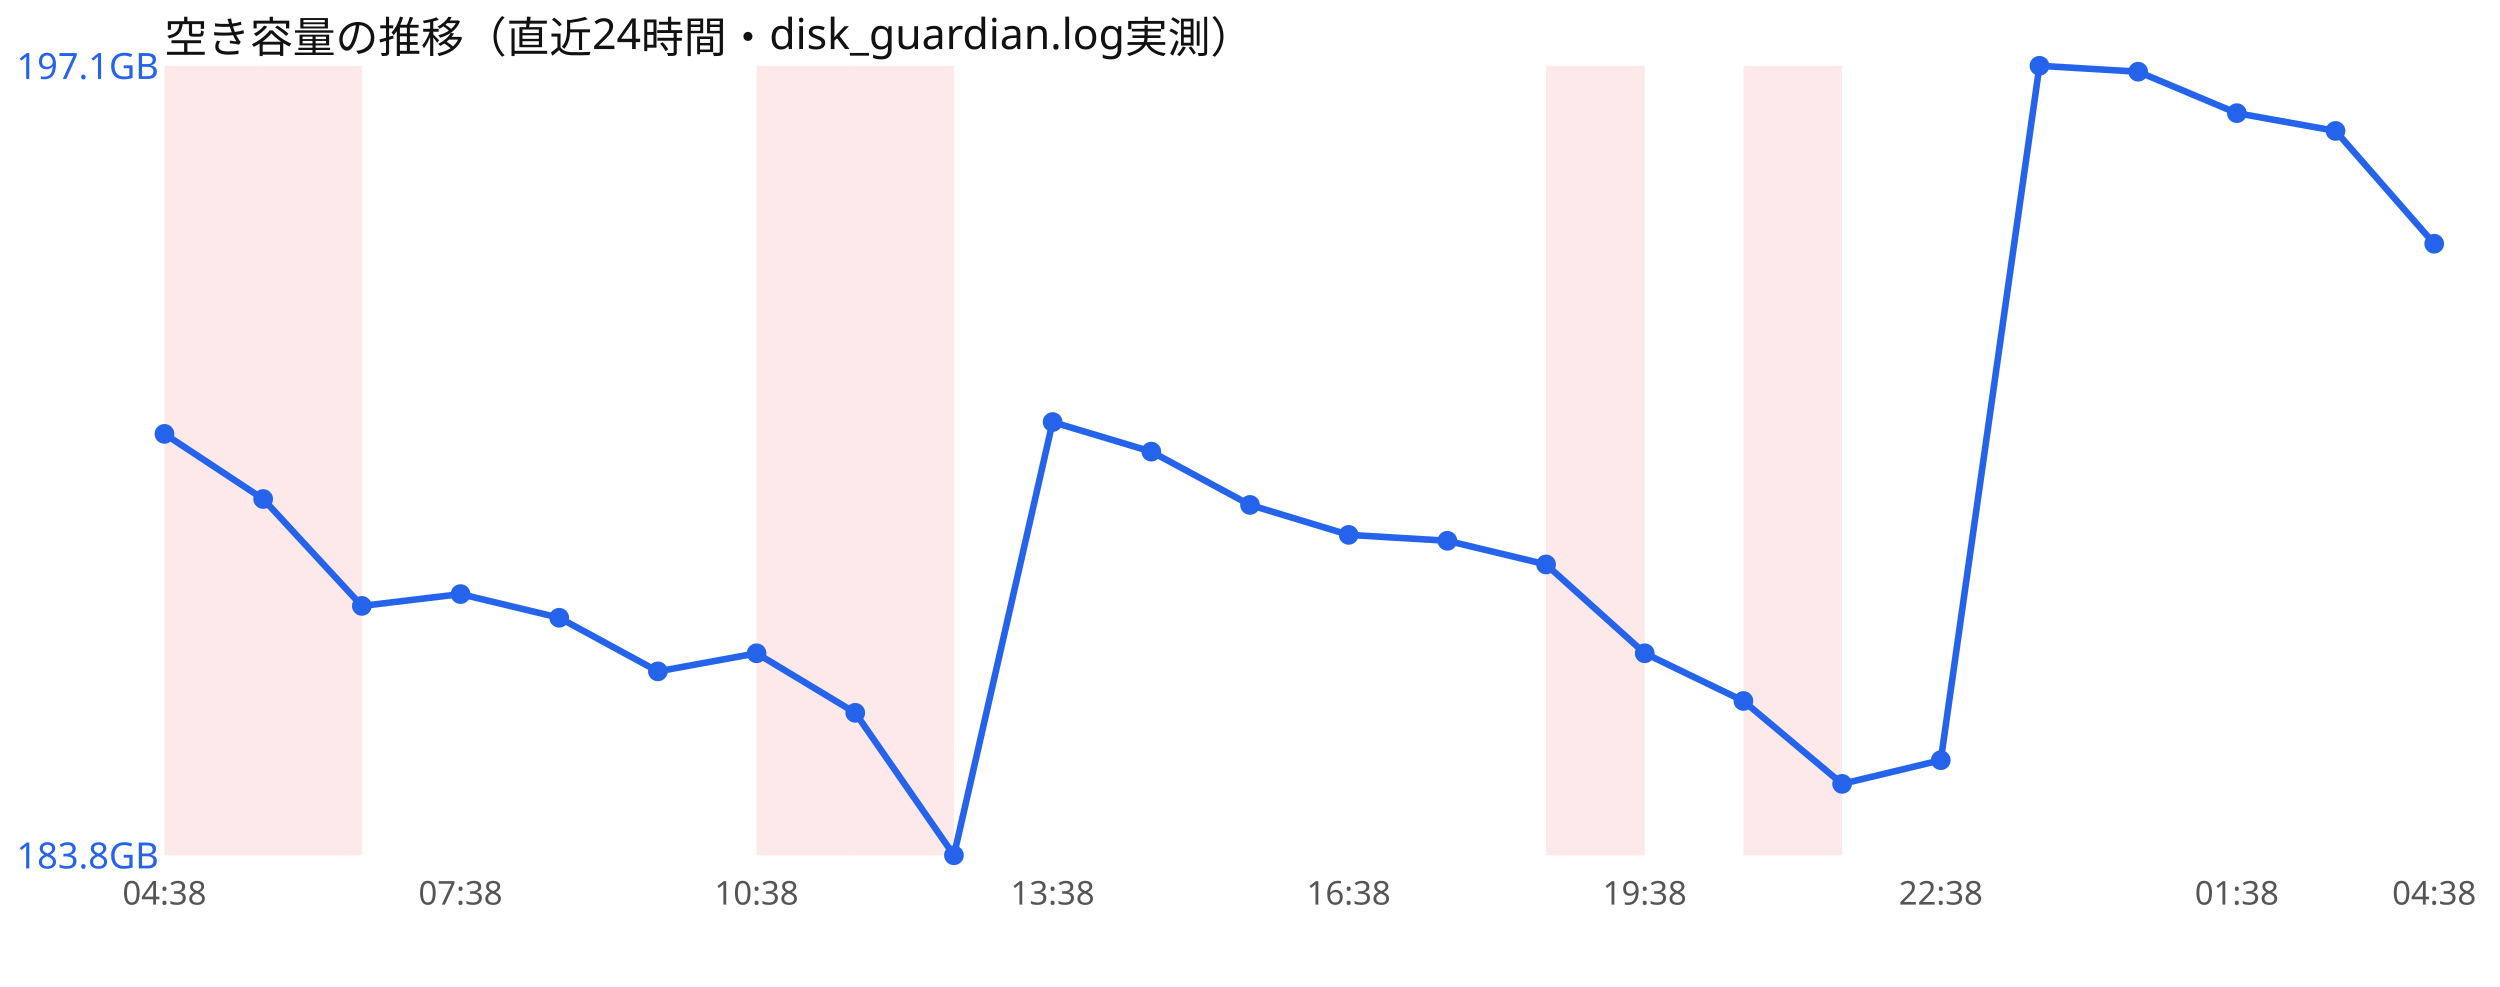
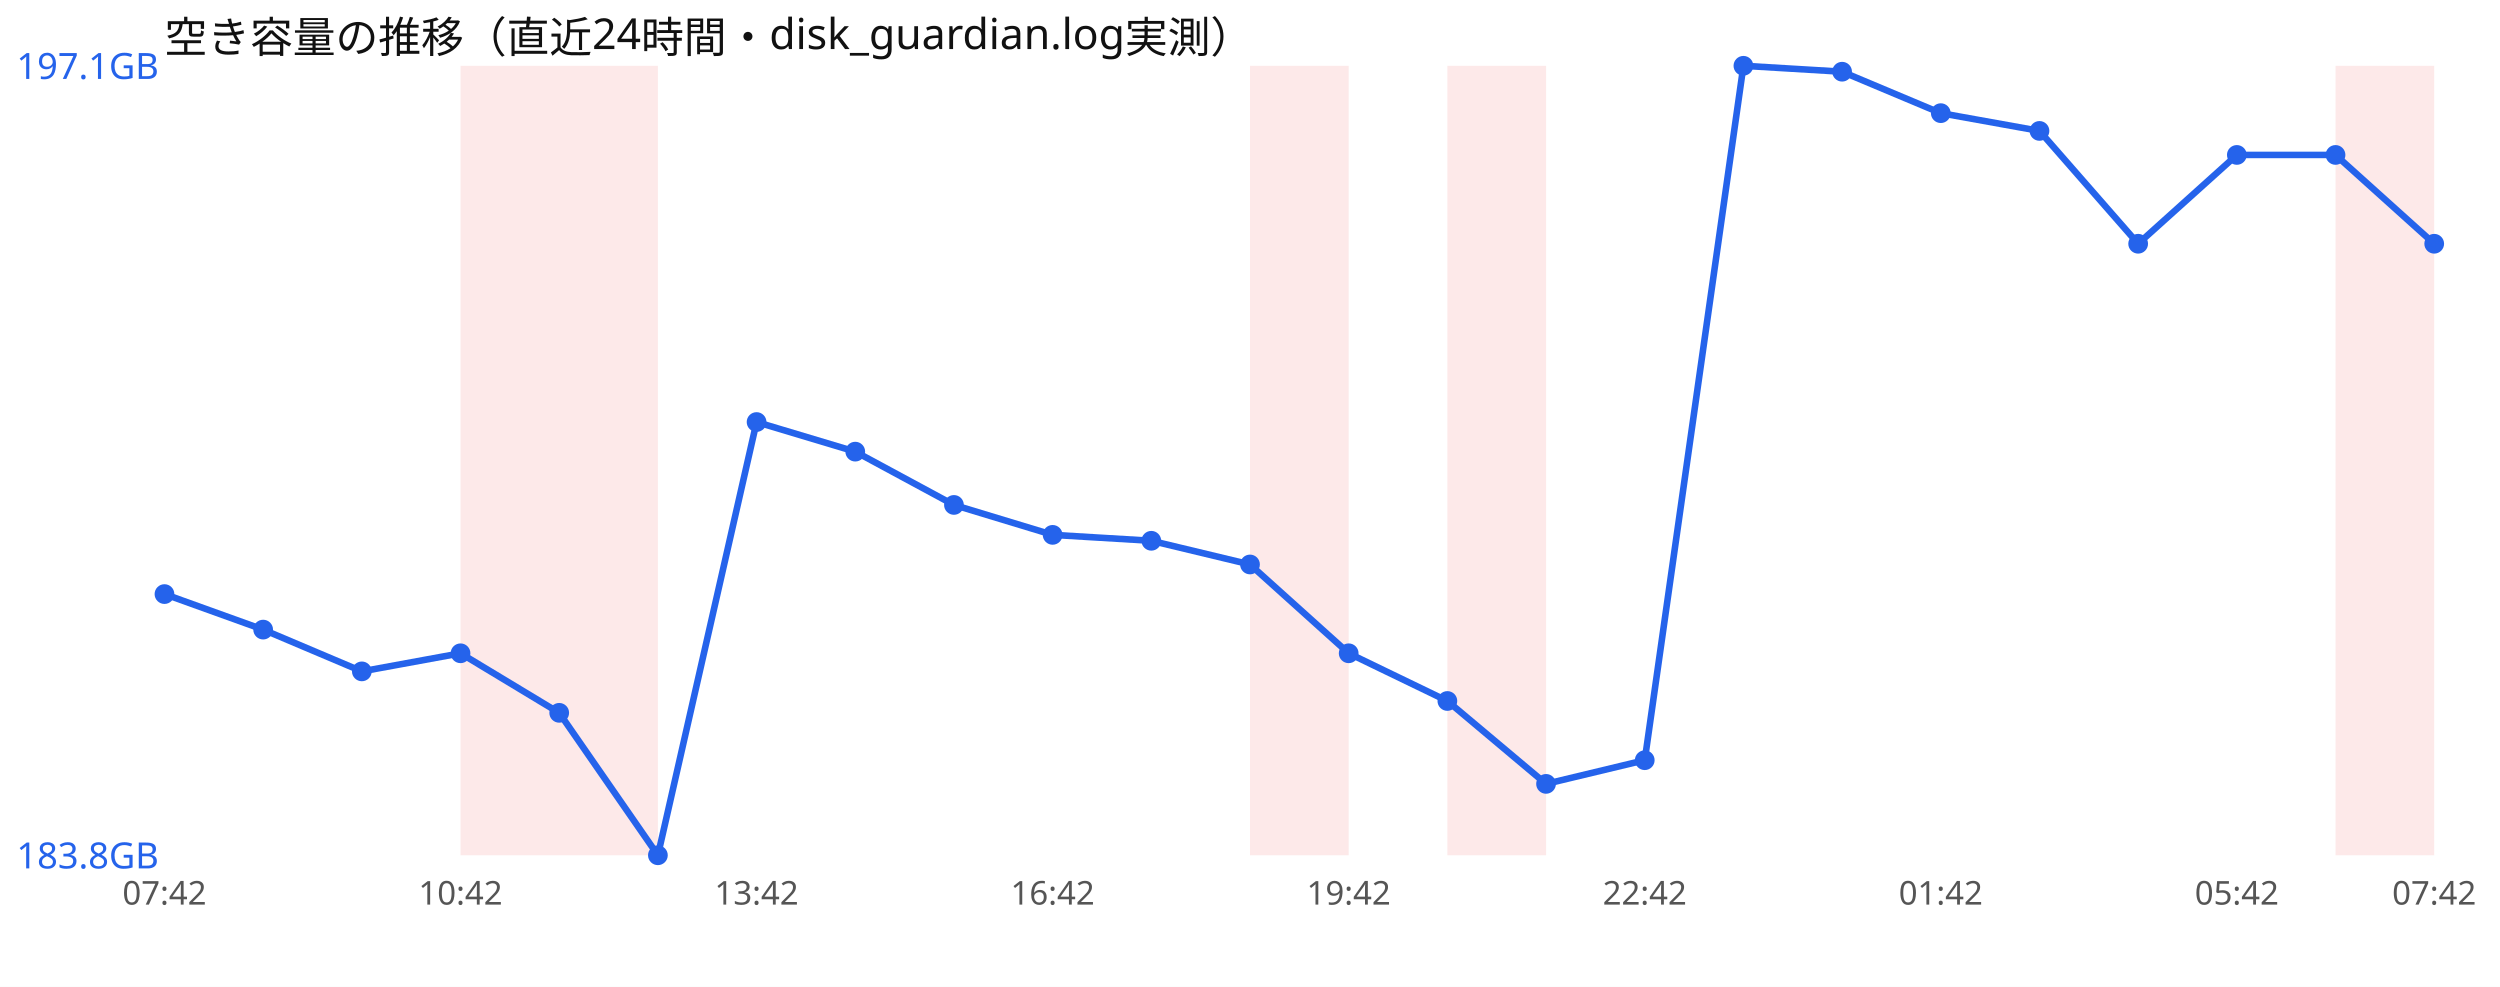
<svg xmlns="http://www.w3.org/2000/svg" width="760" height="300" viewBox="0 0 760 300" font-family="sans-serif">
  <rect width="760" height="300" fill="#ffffff" />
  <text x="50" y="16" font-size="13" fill="#111">空き容量の推移（直近24時間・disk_guardian.log実測）</text>
-   <rect x="50.0" y="20" width="30.0" height="240" fill="#ef4444" opacity="0.12" />
-   <rect x="80.0" y="20" width="30.0" height="240" fill="#ef4444" opacity="0.12" />
-   <rect x="230.0" y="20" width="30.0" height="240" fill="#ef4444" opacity="0.12" />
-   <rect x="260.0" y="20" width="30.0" height="240" fill="#ef4444" opacity="0.12" />
-   <rect x="470.0" y="20" width="30.0" height="240" fill="#ef4444" opacity="0.12" />
-   <rect x="530.0" y="20" width="30.0" height="240" fill="#ef4444" opacity="0.12" />
-   <polyline points="50.0,131.9 80.0,151.7 110.0,184.2 140.0,180.6 170.0,187.8 200.0,204.1 230.0,198.6 260.0,216.7 290.0,260.0 320.0,128.3 350.0,137.3 380.0,153.5 410.0,162.6 440.0,164.4 470.0,171.6 500.0,198.6 530.0,213.1 560.0,238.3 590.0,231.1 620.0,20.0 650.0,21.8 680.0,34.4 710.0,39.8 740.0,74.1" fill="none" stroke="#2563eb" stroke-width="2" />
-   <circle cx="50.0" cy="131.9" r="3" fill="#2563eb" />
-   <circle cx="80.0" cy="151.7" r="3" fill="#2563eb" />
-   <circle cx="110.0" cy="184.2" r="3" fill="#2563eb" />
-   <circle cx="140.0" cy="180.6" r="3" fill="#2563eb" />
-   <circle cx="170.0" cy="187.8" r="3" fill="#2563eb" />
-   <circle cx="200.0" cy="204.1" r="3" fill="#2563eb" />
-   <circle cx="230.0" cy="198.6" r="3" fill="#2563eb" />
-   <circle cx="260.0" cy="216.7" r="3" fill="#2563eb" />
-   <circle cx="290.0" cy="260.0" r="3" fill="#2563eb" />
-   <circle cx="320.0" cy="128.3" r="3" fill="#2563eb" />
-   <circle cx="350.0" cy="137.3" r="3" fill="#2563eb" />
-   <circle cx="380.0" cy="153.5" r="3" fill="#2563eb" />
-   <circle cx="410.0" cy="162.6" r="3" fill="#2563eb" />
-   <circle cx="440.0" cy="164.4" r="3" fill="#2563eb" />
-   <circle cx="470.0" cy="171.6" r="3" fill="#2563eb" />
-   <circle cx="500.0" cy="198.6" r="3" fill="#2563eb" />
-   <circle cx="530.0" cy="213.1" r="3" fill="#2563eb" />
-   <circle cx="560.0" cy="238.3" r="3" fill="#2563eb" />
-   <circle cx="590.0" cy="231.1" r="3" fill="#2563eb" />
-   <circle cx="620.0" cy="20.0" r="3" fill="#2563eb" />
-   <circle cx="650.0" cy="21.8" r="3" fill="#2563eb" />
-   <circle cx="680.0" cy="34.4" r="3" fill="#2563eb" />
-   <circle cx="710.0" cy="39.8" r="3" fill="#2563eb" />
+   <rect x="140.0" y="20" width="30.0" height="240" fill="#ef4444" opacity="0.12" />
+   <rect x="170.0" y="20" width="30.0" height="240" fill="#ef4444" opacity="0.12" />
+   <rect x="380.0" y="20" width="30.0" height="240" fill="#ef4444" opacity="0.12" />
+   <rect x="440.0" y="20" width="30.0" height="240" fill="#ef4444" opacity="0.12" />
+   <rect x="710.0" y="20" width="30.0" height="240" fill="#ef4444" opacity="0.12" />
+   <polyline points="50.0,180.6 80.0,191.4 110.0,204.1 140.0,198.6 170.0,216.7 200.0,260.0 230.0,128.3 260.0,137.3 290.0,153.5 320.0,162.6 350.0,164.4 380.0,171.6 410.0,198.6 440.0,213.1 470.0,238.3 500.0,231.1 530.0,20.0 560.0,21.8 590.0,34.4 620.0,39.8 650.0,74.1 680.0,47.1 710.0,47.1 740.0,74.1" fill="none" stroke="#2563eb" stroke-width="2" />
+   <circle cx="50.0" cy="180.6" r="3" fill="#2563eb" />
+   <circle cx="80.0" cy="191.4" r="3" fill="#2563eb" />
+   <circle cx="110.0" cy="204.1" r="3" fill="#2563eb" />
+   <circle cx="140.0" cy="198.6" r="3" fill="#2563eb" />
+   <circle cx="170.0" cy="216.7" r="3" fill="#2563eb" />
+   <circle cx="200.0" cy="260.0" r="3" fill="#2563eb" />
+   <circle cx="230.0" cy="128.3" r="3" fill="#2563eb" />
+   <circle cx="260.0" cy="137.3" r="3" fill="#2563eb" />
+   <circle cx="290.0" cy="153.5" r="3" fill="#2563eb" />
+   <circle cx="320.0" cy="162.6" r="3" fill="#2563eb" />
+   <circle cx="350.0" cy="164.4" r="3" fill="#2563eb" />
+   <circle cx="380.0" cy="171.6" r="3" fill="#2563eb" />
+   <circle cx="410.0" cy="198.6" r="3" fill="#2563eb" />
+   <circle cx="440.0" cy="213.1" r="3" fill="#2563eb" />
+   <circle cx="470.0" cy="238.3" r="3" fill="#2563eb" />
+   <circle cx="500.0" cy="231.1" r="3" fill="#2563eb" />
+   <circle cx="530.0" cy="20.0" r="3" fill="#2563eb" />
+   <circle cx="560.0" cy="21.8" r="3" fill="#2563eb" />
+   <circle cx="590.0" cy="34.4" r="3" fill="#2563eb" />
+   <circle cx="620.0" cy="39.8" r="3" fill="#2563eb" />
+   <circle cx="650.0" cy="74.1" r="3" fill="#2563eb" />
+   <circle cx="680.0" cy="47.1" r="3" fill="#2563eb" />
+   <circle cx="710.0" cy="47.1" r="3" fill="#2563eb" />
  <circle cx="740.0" cy="74.1" r="3" fill="#2563eb" />
  <text x="5" y="24.0" font-size="11" fill="#2563eb">197.1GB</text>
  <text x="5" y="264.0" font-size="11" fill="#2563eb">183.8GB</text>
-   <text x="50.0" y="275" font-size="10" fill="#555" text-anchor="middle">04:38</text>
-   <text x="140.0" y="275" font-size="10" fill="#555" text-anchor="middle">07:38</text>
-   <text x="230.0" y="275" font-size="10" fill="#555" text-anchor="middle">10:38</text>
-   <text x="320.0" y="275" font-size="10" fill="#555" text-anchor="middle">13:38</text>
-   <text x="410.0" y="275" font-size="10" fill="#555" text-anchor="middle">16:38</text>
-   <text x="500.0" y="275" font-size="10" fill="#555" text-anchor="middle">19:38</text>
-   <text x="590.0" y="275" font-size="10" fill="#555" text-anchor="middle">22:38</text>
-   <text x="680.0" y="275" font-size="10" fill="#555" text-anchor="middle">01:38</text>
-   <text x="740.0" y="275" font-size="10" fill="#555" text-anchor="middle">04:38</text>
+   <text x="50.0" y="275" font-size="10" fill="#555" text-anchor="middle">07:42</text>
+   <text x="140.0" y="275" font-size="10" fill="#555" text-anchor="middle">10:42</text>
+   <text x="230.0" y="275" font-size="10" fill="#555" text-anchor="middle">13:42</text>
+   <text x="320.0" y="275" font-size="10" fill="#555" text-anchor="middle">16:42</text>
+   <text x="410.0" y="275" font-size="10" fill="#555" text-anchor="middle">19:42</text>
+   <text x="500.0" y="275" font-size="10" fill="#555" text-anchor="middle">22:42</text>
+   <text x="590.0" y="275" font-size="10" fill="#555" text-anchor="middle">01:42</text>
+   <text x="680.0" y="275" font-size="10" fill="#555" text-anchor="middle">05:42</text>
+   <text x="740.0" y="275" font-size="10" fill="#555" text-anchor="middle">07:42</text>
</svg>
